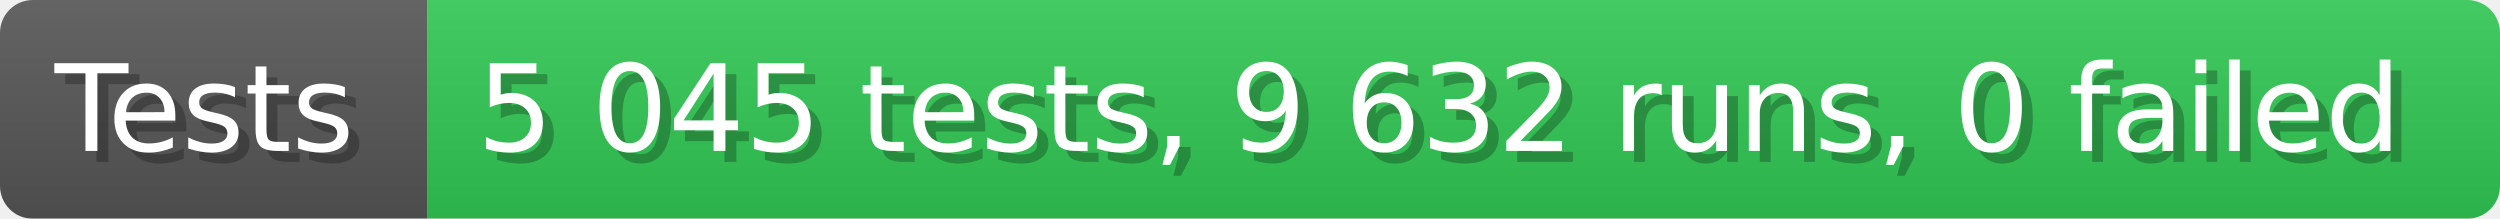
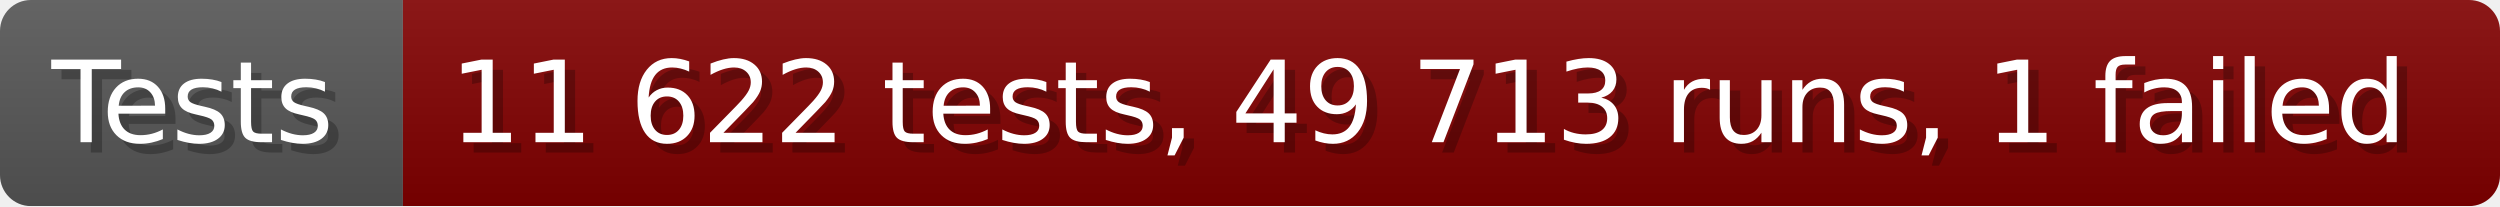
- <svg xmlns="http://www.w3.org/2000/svg" width="228.6" height="20" viewBox="0 0 2286 200" role="img" aria-label="Tests: 5 045 tests, 9 632 runs, 0 failed">
+ <svg xmlns="http://www.w3.org/2000/svg" width="242.6" height="20" viewBox="0 0 2426 200" role="img" aria-label="Tests: 11 622 tests, 49 713 runs, 1 failed">
  <linearGradient id="a" x2="0" y2="100%">
    <stop offset="0" stop-opacity=".1" stop-color="#EEE" />
    <stop offset="1" stop-opacity=".1" />
  </linearGradient>
  <mask id="m">
-     <rect width="2286" height="200" rx="30" fill="#FFF" />
+     <rect width="2426" height="200" rx="30" fill="#FFF" />
  </mask>
  <g mask="url(#m)">
    <rect width="391" height="200" fill="#555" />
-     <rect width="1895" height="200" fill="#31c653" x="391" />
-     <rect width="2286" height="200" fill="url(#a)" />
+     <rect width="2035" height="200" fill="#800000" x="391" />
+     <rect width="2426" height="200" fill="url(#a)" />
  </g>
  <g aria-hidden="true" fill="#fff" text-anchor="start" font-family="Verdana,DejaVu Sans,sans-serif" font-size="110">
    <text x="60" y="148" textLength="291" fill="#000" opacity="0.25">Tests</text>
    <text x="50" y="138" textLength="291">Tests</text>
-     <text x="446" y="148" textLength="1795" fill="#000" opacity="0.25">5 045 tests, 9 632 runs, 0 failed</text>
-     <text x="436" y="138" textLength="1795">5 045 tests, 9 632 runs, 0 failed</text>
+     <text x="446" y="148" textLength="1935" fill="#000" opacity="0.25">11 622 tests, 49 713 runs, 1 failed</text>
+     <text x="436" y="138" textLength="1935">11 622 tests, 49 713 runs, 1 failed</text>
  </g>
</svg>
